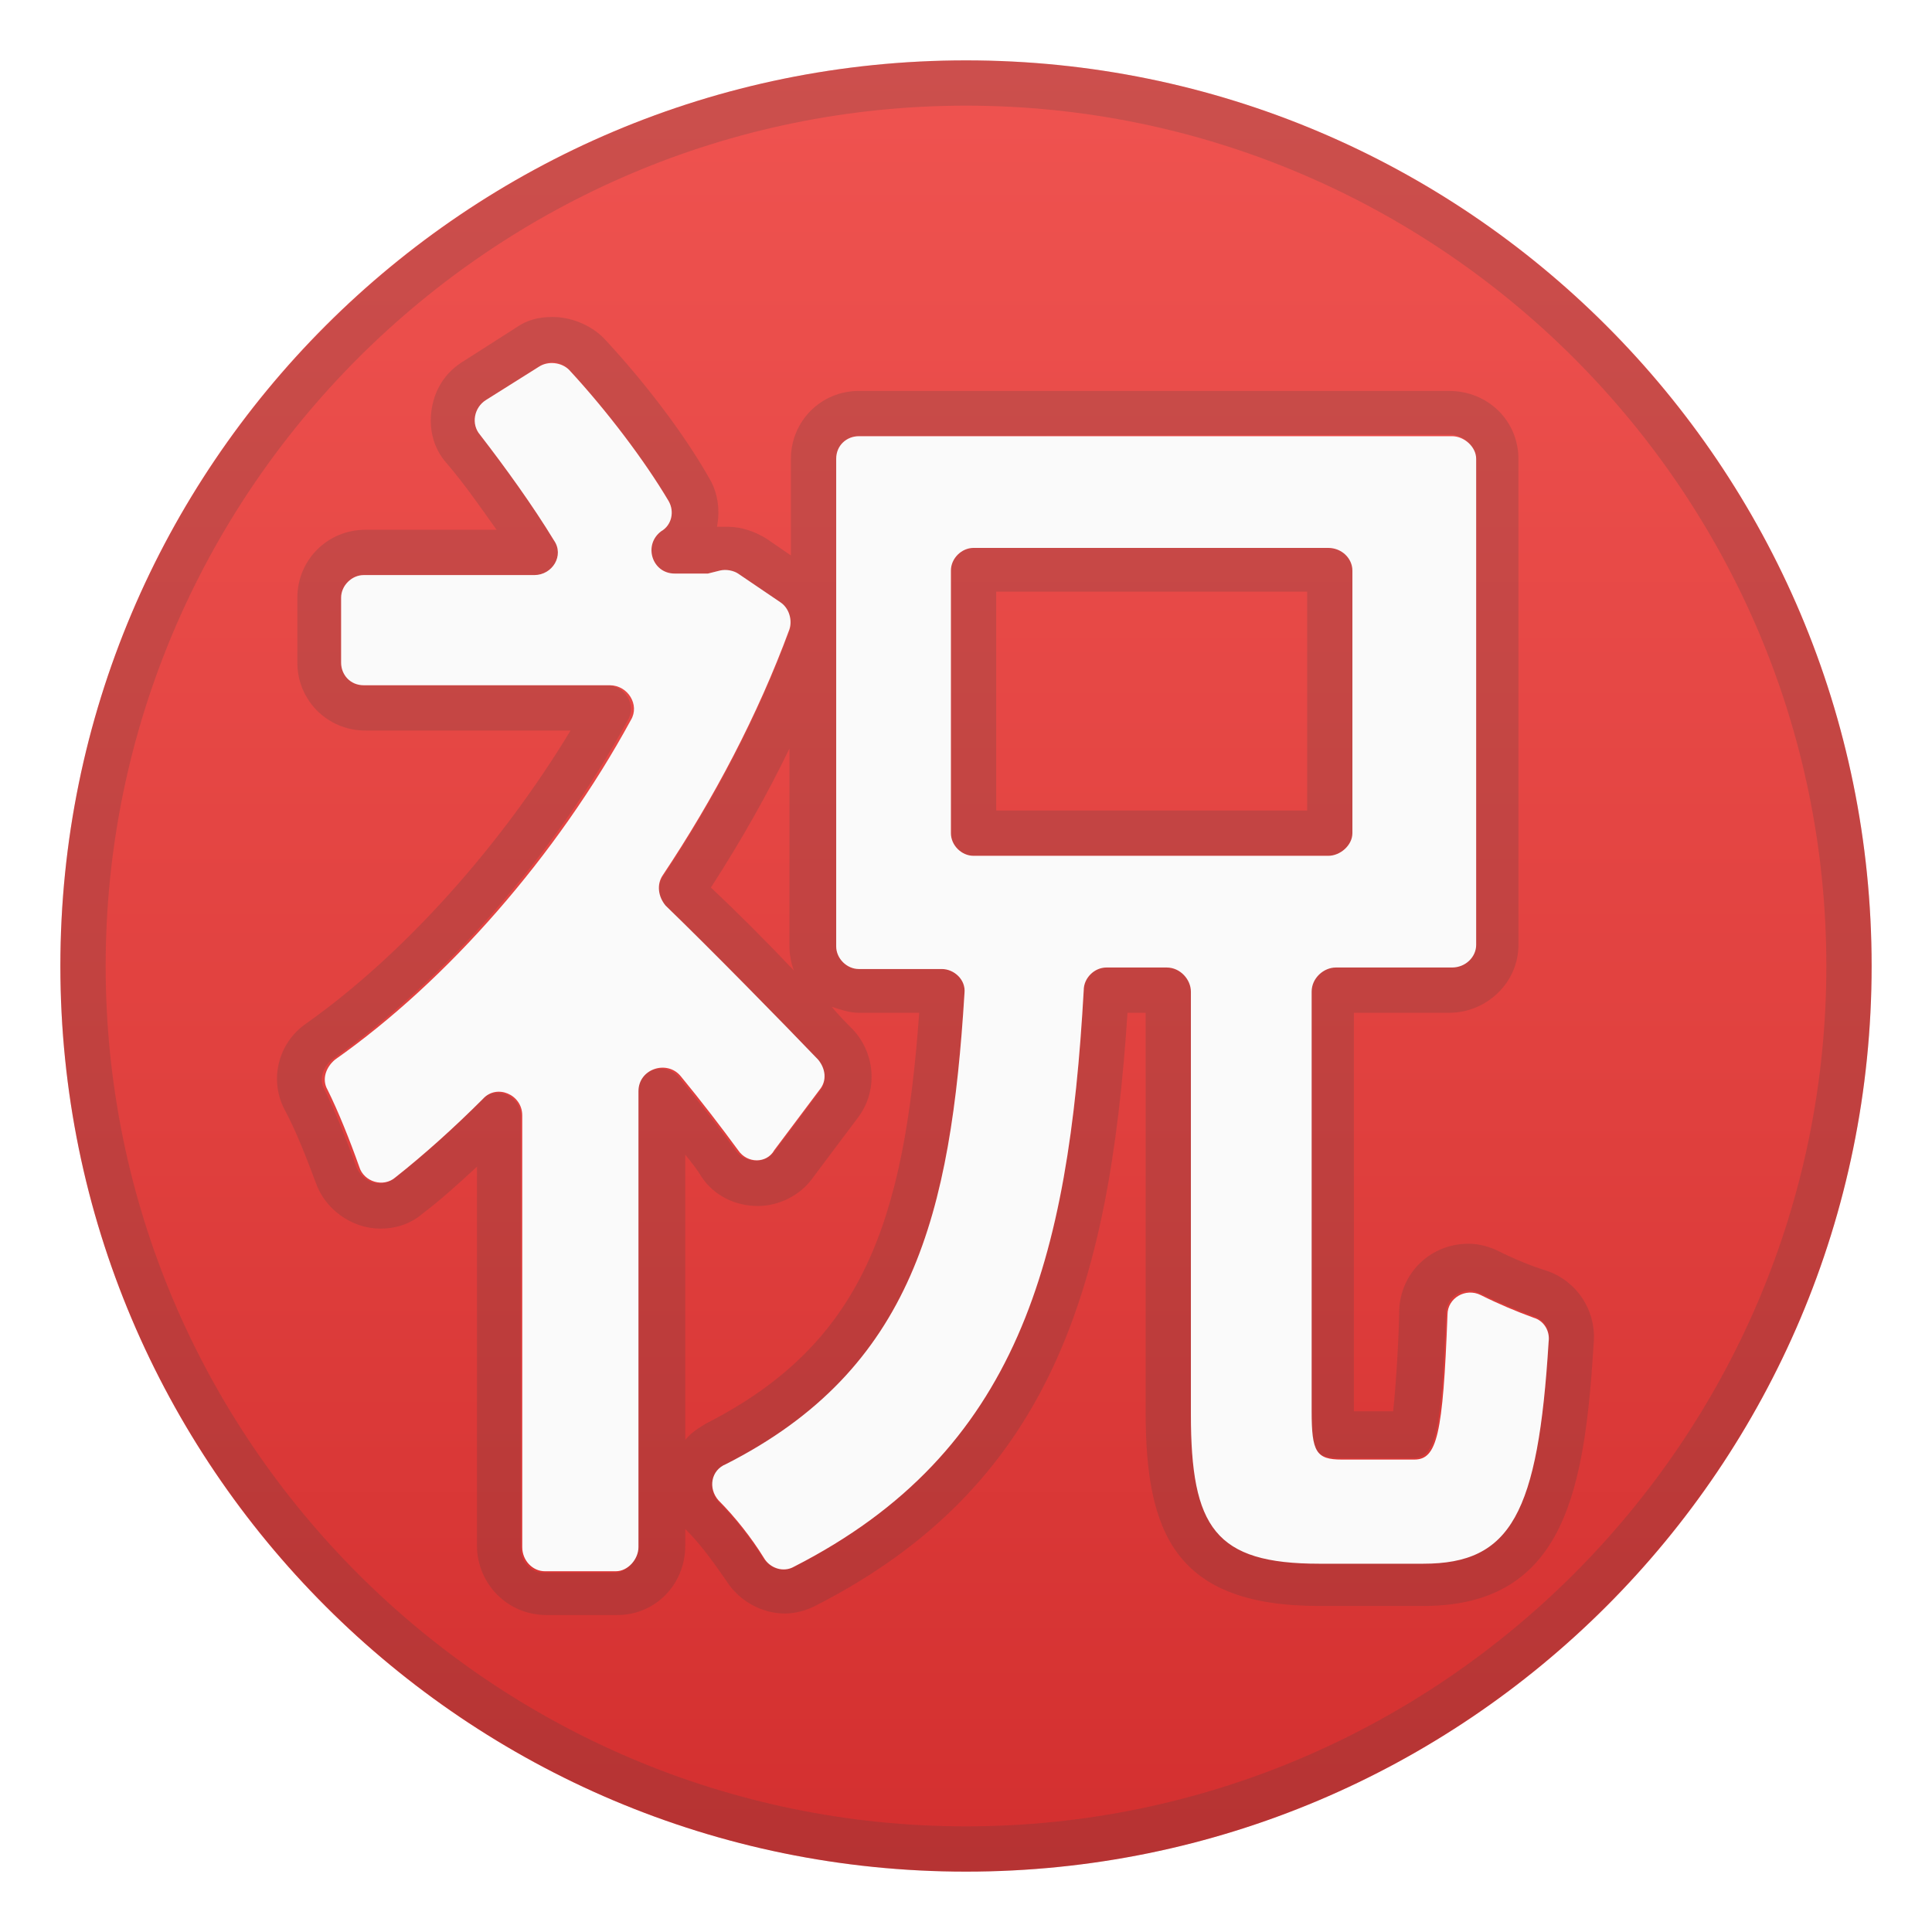
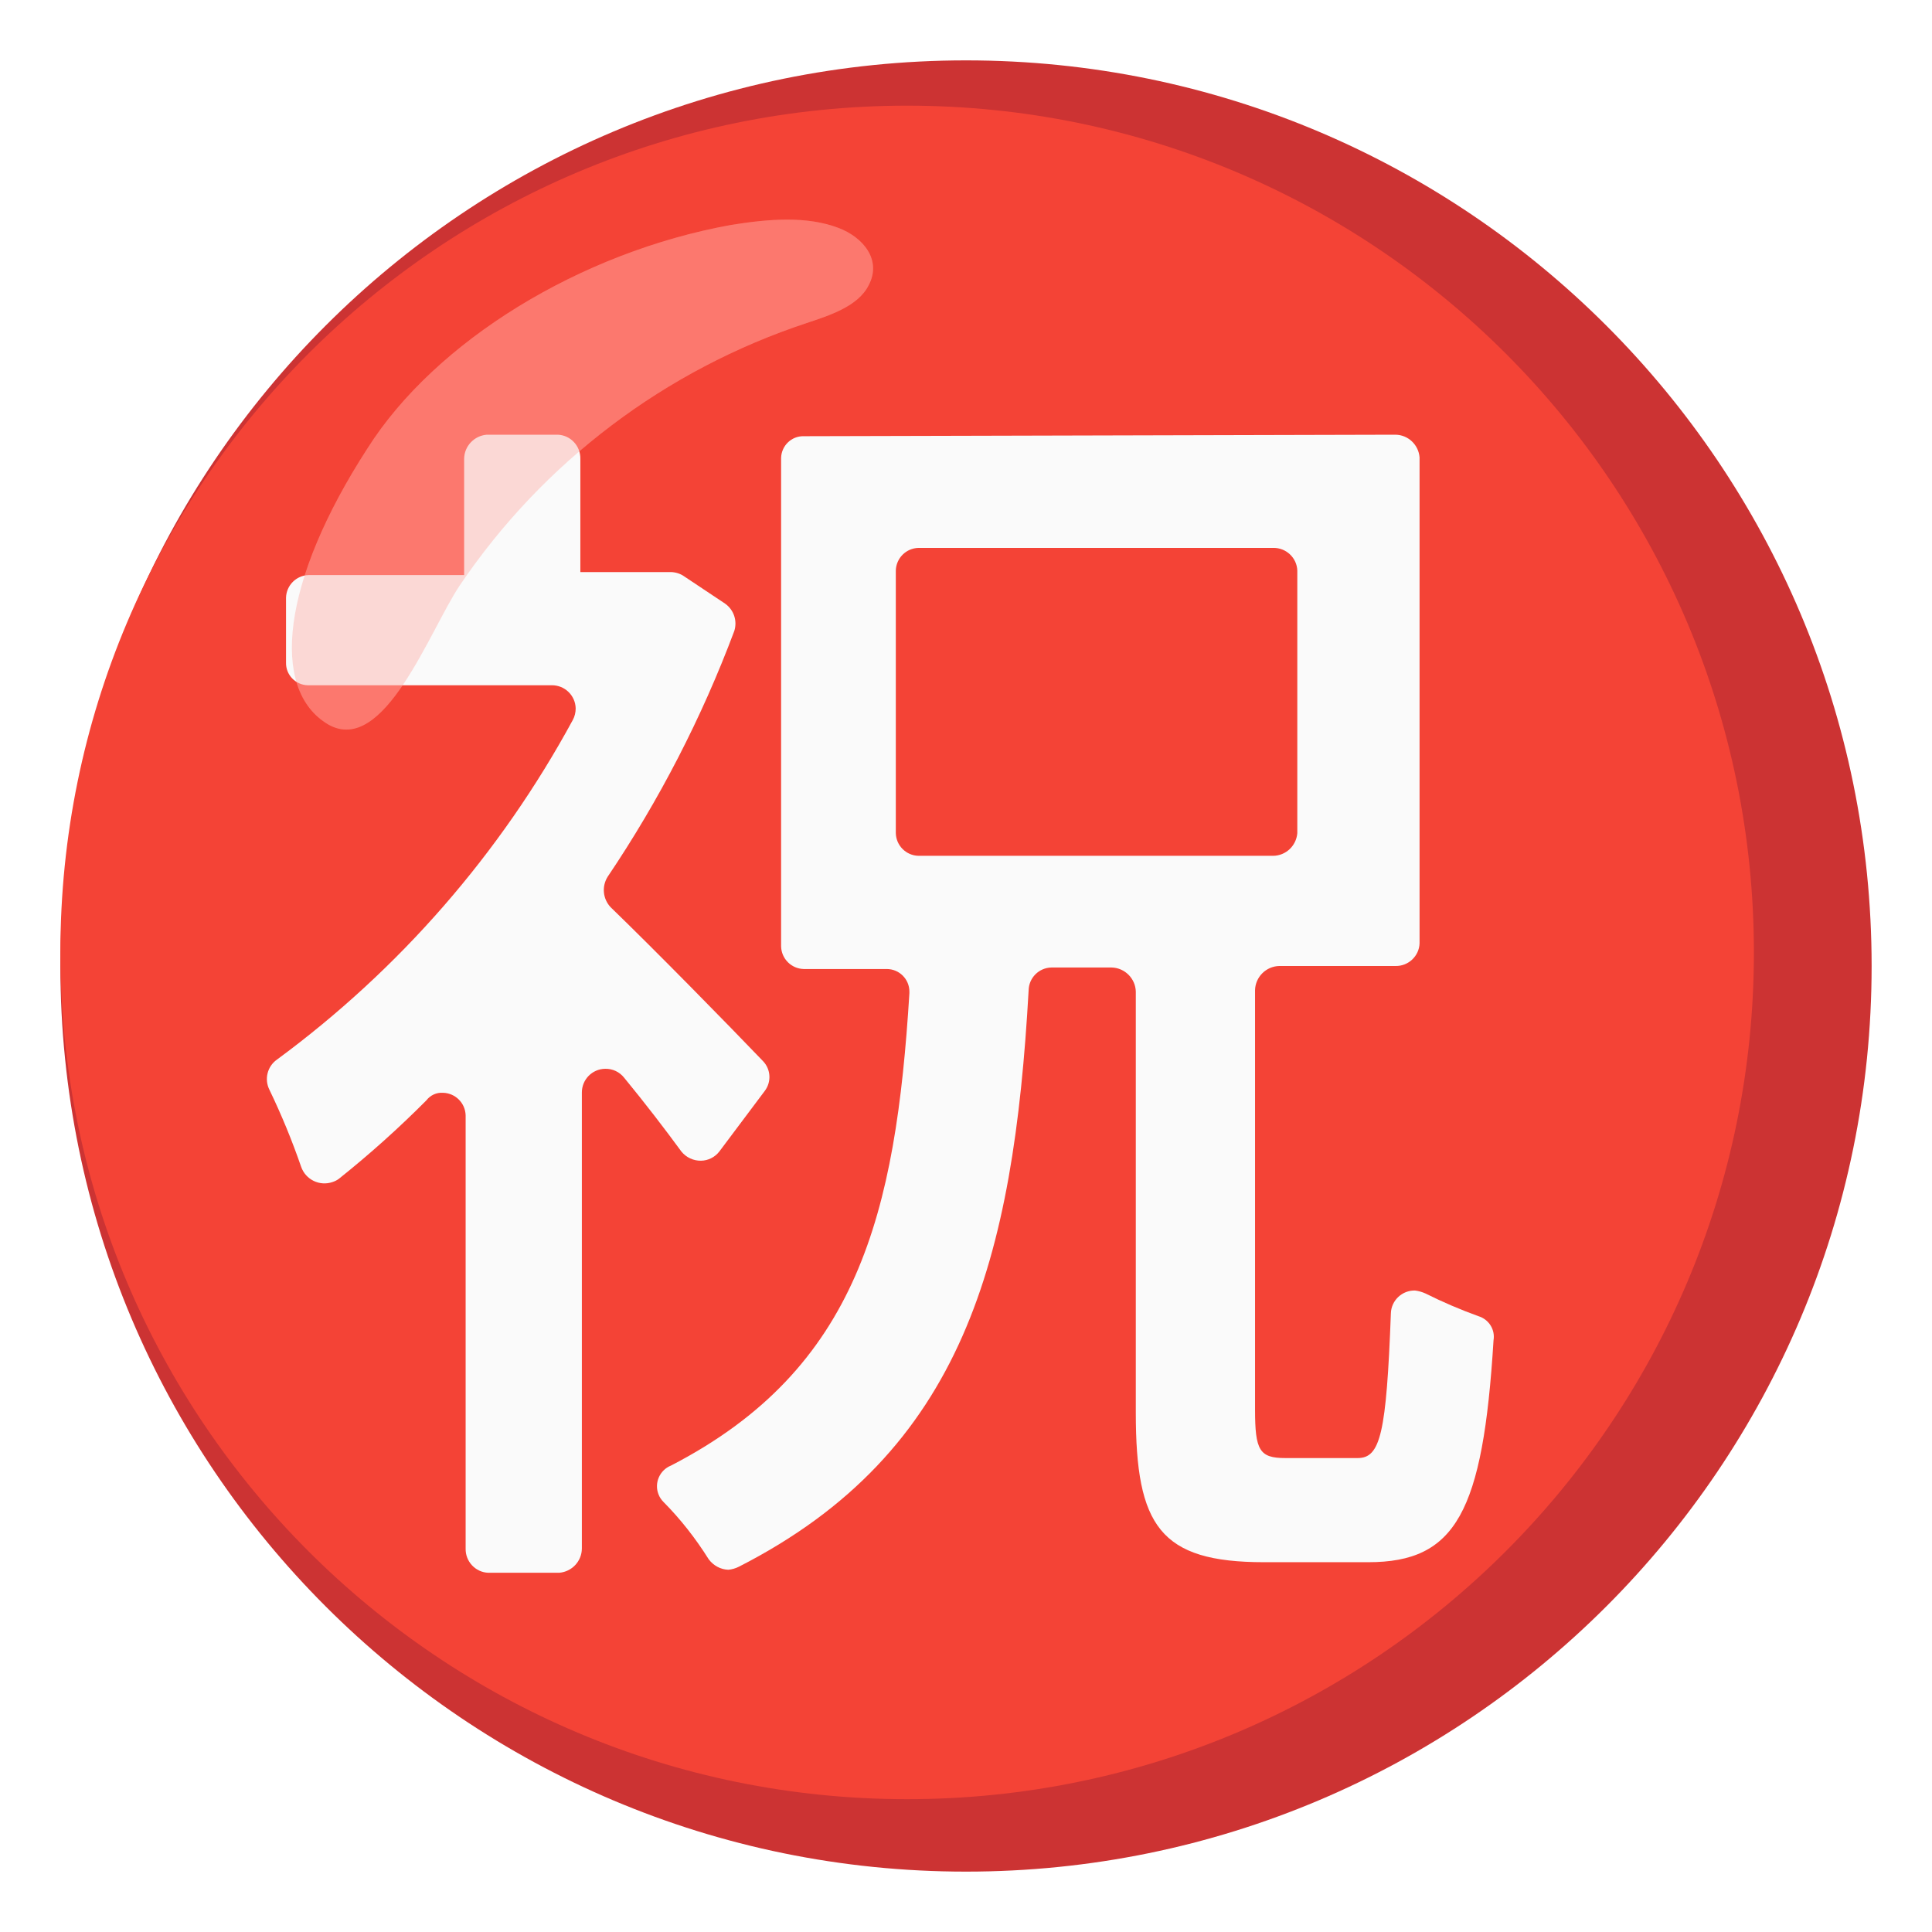
- <svg xmlns="http://www.w3.org/2000/svg" enable-background="new 0 0 128 128" viewBox="0 0 128 128">
-   <linearGradient id="a" x1="64" x2="64" y1="4125.7" y2="4246.3" gradientTransform="translate(0 -4122)" gradientUnits="userSpaceOnUse">
-     <stop stop-color="#EF5350" offset="0" />
-     <stop stop-color="#E0403E" offset=".578" />
-     <stop stop-color="#D32F2F" offset="1" />
-   </linearGradient>
-   <circle cx="64" cy="64" r="60" fill="url(#a)" />
-   <g opacity=".2">
-     <path d="M64,7c31.4,0,57,25.6,57,57s-25.6,57-57,57S7,95.4,7,64S32.6,7,64,7 M64,4C30.9,4,4,30.9,4,64 s26.9,60,60,60s60-26.9,60-60S97.1,4,64,4L64,4z" fill="#424242" />
+ <svg xmlns="http://www.w3.org/2000/svg" version="1.1" id="Layer_1" x="0px" y="0px" viewBox="0 0 128 128" style="enable-background:new 0 0 128 128;" xml:space="preserve">
+   <g>
+     <circle style="fill:#CC3333;" cx="64" cy="64" r="60" />
+     <circle style="fill:#F44336;" cx="60.1" cy="63.1" r="56.1" />
  </g>
-   <g opacity=".2">
-     <path d="m36.6 24c0.4 0 0.8 0.2 1.1 0.5 2.5 2.7 5 6 6.6 8.7 0.4 0.7 0.2 1.6-0.5 2-1.2 0.9-0.6 2.8 0.9 2.8h1.9 0.3l0.8-0.2h0.3c0.3 0 0.6 0.1 0.9 0.3l2.8 1.9c0.6 0.4 0.8 1.2 0.6 1.8-2.1 5.7-5 11.2-8.4 16.3-0.4 0.6-0.3 1.4 0.2 2 3 2.9 7.8 7.8 10.1 10.2 0.5 0.6 0.6 1.4 0.1 2l-3 4c-0.3 0.4-0.8 0.6-1.2 0.6-0.5 0-1-0.2-1.3-0.6-1.1-1.5-2.4-3.2-3.8-4.9-0.3-0.4-0.8-0.6-1.2-0.6-0.8 0-1.6 0.6-1.6 1.6v30.2c0 0.8-0.7 1.6-1.5 1.6h-4.7c-0.8 0-1.5-0.7-1.5-1.6v-28.7c0-0.9-0.8-1.5-1.5-1.5-0.4 0-0.8 0.1-1.1 0.5-1.9 1.9-3.9 3.7-5.8 5.2-0.3 0.2-0.6 0.3-1 0.3-0.6 0-1.2-0.4-1.5-1.1-0.6-1.7-1.4-3.7-2.1-5.1-0.4-0.7-0.1-1.5 0.5-2 7.4-5.2 14.7-13.5 19.6-22.5 0.6-1-0.2-2.3-1.4-2.3h-16.1c-0.9 0-1.5-0.7-1.5-1.5v-4.3c0-0.8 0.7-1.5 1.5-1.5h11.3c1.2 0 2-1.3 1.3-2.3-1.4-2.3-3.2-4.8-4.9-7-0.6-0.7-0.4-1.8 0.4-2.3l3.5-2.2c0.3-0.2 0.6-0.3 0.9-0.3m59.5 4.8c0.8 0 1.6 0.7 1.6 1.5v32.2c0 0.8-0.7 1.5-1.6 1.5h-7.7c-0.8 0-1.6 0.7-1.6 1.6v27.8c0 2.7 0.3 3.2 2 3.2h4.8c1.5 0 1.9-1.6 2.2-9.6 0-0.9 0.8-1.5 1.6-1.5 0.2 0 0.4 0.1 0.7 0.2 1.2 0.6 2.4 1.1 3.5 1.5 0.7 0.2 1.1 0.9 1 1.6-0.7 11.4-2.5 14.7-8.3 14.7h-6.9c-6.9 0-8.5-2.4-8.5-9.9v-27.9c0-0.8-0.7-1.6-1.6-1.6h-4c-0.8 0-1.5 0.7-1.5 1.5-1 17.8-4.3 30.6-19.2 38.2-0.2 0.1-0.5 0.2-0.7 0.2-0.5 0-1-0.3-1.3-0.7-0.8-1.3-1.9-2.7-3-3.8-0.7-0.8-0.5-2 0.5-2.4 12.4-6.4 14.9-16.7 15.8-31.3 0.1-0.9-0.7-1.6-1.5-1.6h-5.5c-0.8 0-1.5-0.7-1.5-1.5v-32.3c0-0.9 0.7-1.5 1.5-1.5l39.2-0.1m-31.6 27.9h23.5c0.8 0 1.6-0.7 1.6-1.5v-17.4c0-0.8-0.7-1.5-1.6-1.5h-23.5c-0.8 0-1.5 0.7-1.5 1.5v17.4c0 0.8 0.7 1.5 1.5 1.5m-27.9-35.7c-0.9 0-1.7 0.2-2.4 0.7l-3.6 2.3c-1.1 0.7-1.8 1.8-2 3.1s0.1 2.6 1 3.6c1.2 1.4 2.3 3 3.3 4.4h-8.7c-2.5 0-4.5 2-4.5 4.5v4.3c0 2.5 2 4.5 4.5 4.5h13.6c-4.6 7.6-11 14.8-17.5 19.4-1.9 1.3-2.5 3.8-1.4 5.8 0.7 1.3 1.4 3.1 2 4.7 0.6 1.8 2.4 3.1 4.3 3.1 1 0 2-0.3 2.8-1 1.2-0.9 2.4-2 3.6-3.1v25.1c0 2.5 2 4.6 4.6 4.6h4.7c2.5 0 4.5-2 4.5-4.6v-1.1l0.1 0.1c1 1 1.9 2.3 2.6 3.3 0.8 1.3 2.3 2.2 3.9 2.2 0.7 0 1.4-0.2 2-0.5 15.5-7.9 19.5-20.9 20.7-39.3h1.2v26.4c0 8 1.9 12.9 11.5 12.9h6.9c9.5 0 10.7-7.9 11.3-17.6 0.1-2-1.1-3.9-3.1-4.6-1-0.3-2.2-0.8-3.2-1.3-0.6-0.3-1.3-0.5-2-0.5-2.5 0-4.5 1.9-4.6 4.4 0 1.3-0.2 4.9-0.4 6.7h-2.6v-26.4h6.3c2.5 0 4.6-2 4.6-4.5v-32.2c0-2.5-2-4.5-4.6-4.5h-39.1c-2.5 0-4.5 2-4.5 4.5v6.4l-1.6-1.1c-0.8-0.5-1.7-0.8-2.6-0.8h-0.7c0.2-1 0.1-2.2-0.5-3.2-1.7-3-4.3-6.4-7-9.3-0.9-0.9-2.2-1.4-3.4-1.4zm29.4 18.2h20.6v14.5h-20.6v-14.5zm-18.9 19.6c2-3.1 3.7-6.1 5.2-9.2v13c0 0.6 0.1 1.2 0.3 1.7-1.8-1.9-3.8-3.9-5.5-5.5zm3.1 21.1c1.4 0 2.8-0.7 3.6-1.8l3-4c1.4-1.8 1.2-4.3-0.3-5.9-0.4-0.4-0.9-0.9-1.4-1.5 0.6 0.2 1.2 0.4 1.8 0.4h4c-1 13.8-3.7 21.9-14.1 27.2-0.5 0.3-1 0.6-1.4 1.1v-18.9c0.4 0.5 0.8 1 1.1 1.5 0.8 1.2 2.2 1.9 3.7 1.9z" fill="#424242" />
+   <g>
+     <path style="fill:#FAFAFA;" d="M97.95,87.2c-1.19-0.43-2.36-0.93-3.5-1.5c-0.22-0.1-0.46-0.17-0.7-0.2   c-0.85-0.02-1.57,0.65-1.6,1.5c-0.3,8-0.7,9.6-2.2,9.6h-4.8c-1.7,0-2-0.5-2-3.2V65.6c0.02-0.87,0.73-1.58,1.6-1.6h7.7   c0.85,0.02,1.57-0.65,1.6-1.5V30.3c-0.07-0.84-0.76-1.49-1.6-1.5l-39.2,0.1c-0.81-0.02-1.48,0.63-1.5,1.44c0,0.02,0,0.04,0,0.06   v32.3c0.02,0.82,0.68,1.48,1.5,1.5h5.5c0.83,0,1.5,0.67,1.5,1.5c0,0.03,0,0.07,0,0.1c-0.9,14.6-3.4,24.9-15.8,31.3   c-0.75,0.3-1.12,1.16-0.82,1.91c0.07,0.18,0.18,0.35,0.32,0.49c1.14,1.15,2.14,2.43,3,3.8c0.31,0.42,0.78,0.68,1.3,0.7   c0.24-0.02,0.48-0.09,0.7-0.2c14.9-7.6,18.2-20.4,19.2-38.2c0.02-0.82,0.68-1.48,1.5-1.5h4c0.87,0.02,1.58,0.73,1.6,1.6v27.9   c0,7.5,1.6,9.9,8.5,9.9h6.9c5.8,0,7.6-3.3,8.3-14.7C99.07,88.09,98.64,87.41,97.95,87.2z M60.85,56.7c-0.82-0.02-1.48-0.68-1.5-1.5   V37.8c0.02-0.82,0.68-1.48,1.5-1.5h23.5c0.85-0.02,1.57,0.65,1.6,1.5v17.4c-0.07,0.84-0.76,1.49-1.6,1.5H60.85z" />
+     <path style="opacity:0.65;fill:#FF8A80;enable-background:new    ;" d="M24.35,29.7c4.5-7.1,14.1-13,24.1-14.8   c2.5-0.4,5-0.6,7.1,0.2c1.6,0.6,2.9,2.1,2,3.8c-0.7,1.4-2.6,2-4.1,2.5c-9.38,3.1-17.47,9.21-23,17.4c-2,3-5,11.3-8.7,9.2   C17.85,45.7,18.65,38.5,24.35,29.7z" />
+     <path style="fill:#FAFAFA;" d="M46.45,76.9c0.47-0.01,0.91-0.23,1.2-0.6l3-4c0.47-0.6,0.43-1.45-0.1-2c-2.3-2.4-7.1-7.3-10.1-10.2   c-0.51-0.55-0.59-1.36-0.2-2c3.43-5.09,6.25-10.56,8.4-16.3c0.21-0.67-0.03-1.39-0.6-1.8l-2.7-1.8c-0.26-0.19-0.58-0.29-0.9-0.3h-6   v-7.5c0.02-0.85-0.65-1.57-1.5-1.6h-4.7c-0.84,0.07-1.49,0.76-1.5,1.6v7.7h-10.3c-0.82,0.02-1.48,0.68-1.5,1.5v4.3   c-0.02,0.81,0.63,1.48,1.44,1.5c0.02,0,0.04,0,0.06,0h16.1c0.86-0.01,1.57,0.67,1.59,1.53c0,0.27-0.06,0.53-0.19,0.77   c-4.8,8.85-11.49,16.53-19.6,22.5c-0.64,0.45-0.85,1.3-0.5,2c0.8,1.66,1.5,3.36,2.1,5.1c0.3,0.86,1.23,1.31,2.09,1.01   c0.15-0.05,0.29-0.12,0.41-0.21c2.03-1.62,3.97-3.36,5.8-5.2c0.26-0.34,0.67-0.53,1.1-0.5c0.82,0.02,1.48,0.68,1.5,1.5v28.7   c-0.02,0.85,0.65,1.57,1.5,1.6h4.7c0.84-0.07,1.49-0.76,1.5-1.6V72.4c-0.01-0.87,0.68-1.58,1.55-1.59   c0.49-0.01,0.95,0.21,1.25,0.59c1.4,1.7,2.7,3.4,3.8,4.9C45.47,76.69,45.95,76.91,46.45,76.9z" />
+     <path style="opacity:0.3;fill:#FF8A80;enable-background:new    ;" d="M24.35,29.7c4.5-7.1,14.1-13,24.1-14.8   c2.5-0.4,5-0.6,7.1,0.2c1.6,0.6,2.9,2.1,2,3.8c-0.7,1.4-2.6,2-4.1,2.5c-9.38,3.1-17.47,9.21-23,17.4c-2,3-5,11.3-8.7,9.2   C17.85,45.7,18.65,38.5,24.35,29.7z" />
  </g>
-   <path d="m48.9 76.2c-1.1-1.5-2.4-3.2-3.8-4.9-0.9-1.1-2.8-0.5-2.8 1v30.2c0 0.8-0.7 1.6-1.5 1.6h-4.7c-0.8 0-1.5-0.7-1.5-1.6v-28.6c0-1.4-1.7-2.1-2.6-1.1-1.9 1.9-3.9 3.7-5.8 5.2-0.8 0.7-2.1 0.3-2.4-0.7-0.6-1.7-1.4-3.7-2.1-5.1-0.4-0.7-0.1-1.5 0.5-2 7.4-5.2 14.7-13.5 19.6-22.5 0.6-1-0.2-2.3-1.4-2.3h-16.3c-0.9 0-1.5-0.7-1.5-1.5v-4.3c0-0.8 0.7-1.5 1.5-1.5h11.3c1.2 0 2-1.3 1.3-2.3-1.4-2.3-3.2-4.8-4.9-7-0.6-0.7-0.4-1.8 0.4-2.3l3.5-2.2c0.6-0.4 1.5-0.3 2 0.2 2.5 2.7 5 6 6.6 8.7 0.4 0.7 0.2 1.6-0.5 2-1.2 0.9-0.6 2.8 0.9 2.8h1.9 0.3l0.8-0.2c0.4-0.1 0.9 0 1.2 0.2l2.8 1.9c0.6 0.4 0.8 1.2 0.6 1.8-2.1 5.7-5 11.2-8.4 16.3-0.4 0.6-0.3 1.4 0.2 2 3 2.9 7.8 7.8 10.1 10.2 0.5 0.6 0.6 1.4 0.1 2l-3 4c-0.5 0.9-1.8 0.9-2.4 0zm44.8 20.5c1.5 0 1.9-1.6 2.2-9.6 0-1.1 1.2-1.8 2.2-1.3 1.2 0.6 2.4 1.1 3.5 1.5 0.7 0.2 1.1 0.9 1 1.6-0.7 11.4-2.5 14.7-8.3 14.7h-6.9c-6.9 0-8.5-2.4-8.5-9.9v-28c0-0.8-0.7-1.6-1.6-1.6h-4c-0.8 0-1.5 0.7-1.5 1.5-1 17.8-4.3 30.6-19.2 38.2-0.7 0.4-1.6 0.1-2-0.6-0.8-1.3-1.9-2.7-3-3.8-0.7-0.8-0.5-2 0.5-2.4 12.4-6.3 14.9-16.6 15.8-31.2 0.1-0.9-0.7-1.6-1.5-1.6h-5.5c-0.8 0-1.5-0.7-1.5-1.5v-32.3c0-0.9 0.7-1.5 1.5-1.5h39.3c0.8 0 1.6 0.7 1.6 1.5v32.2c0 0.8-0.7 1.5-1.6 1.5h-7.7c-0.8 0-1.6 0.7-1.6 1.6v27.8c0 2.7 0.3 3.2 2 3.2h4.8zm-29.2-40h23.5c0.8 0 1.6-0.7 1.6-1.5v-17.4c0-0.8-0.7-1.5-1.6-1.5h-23.5c-0.8 0-1.5 0.7-1.5 1.5v17.4c0 0.8 0.7 1.5 1.5 1.5z" fill="#FAFAFA" />
</svg>
